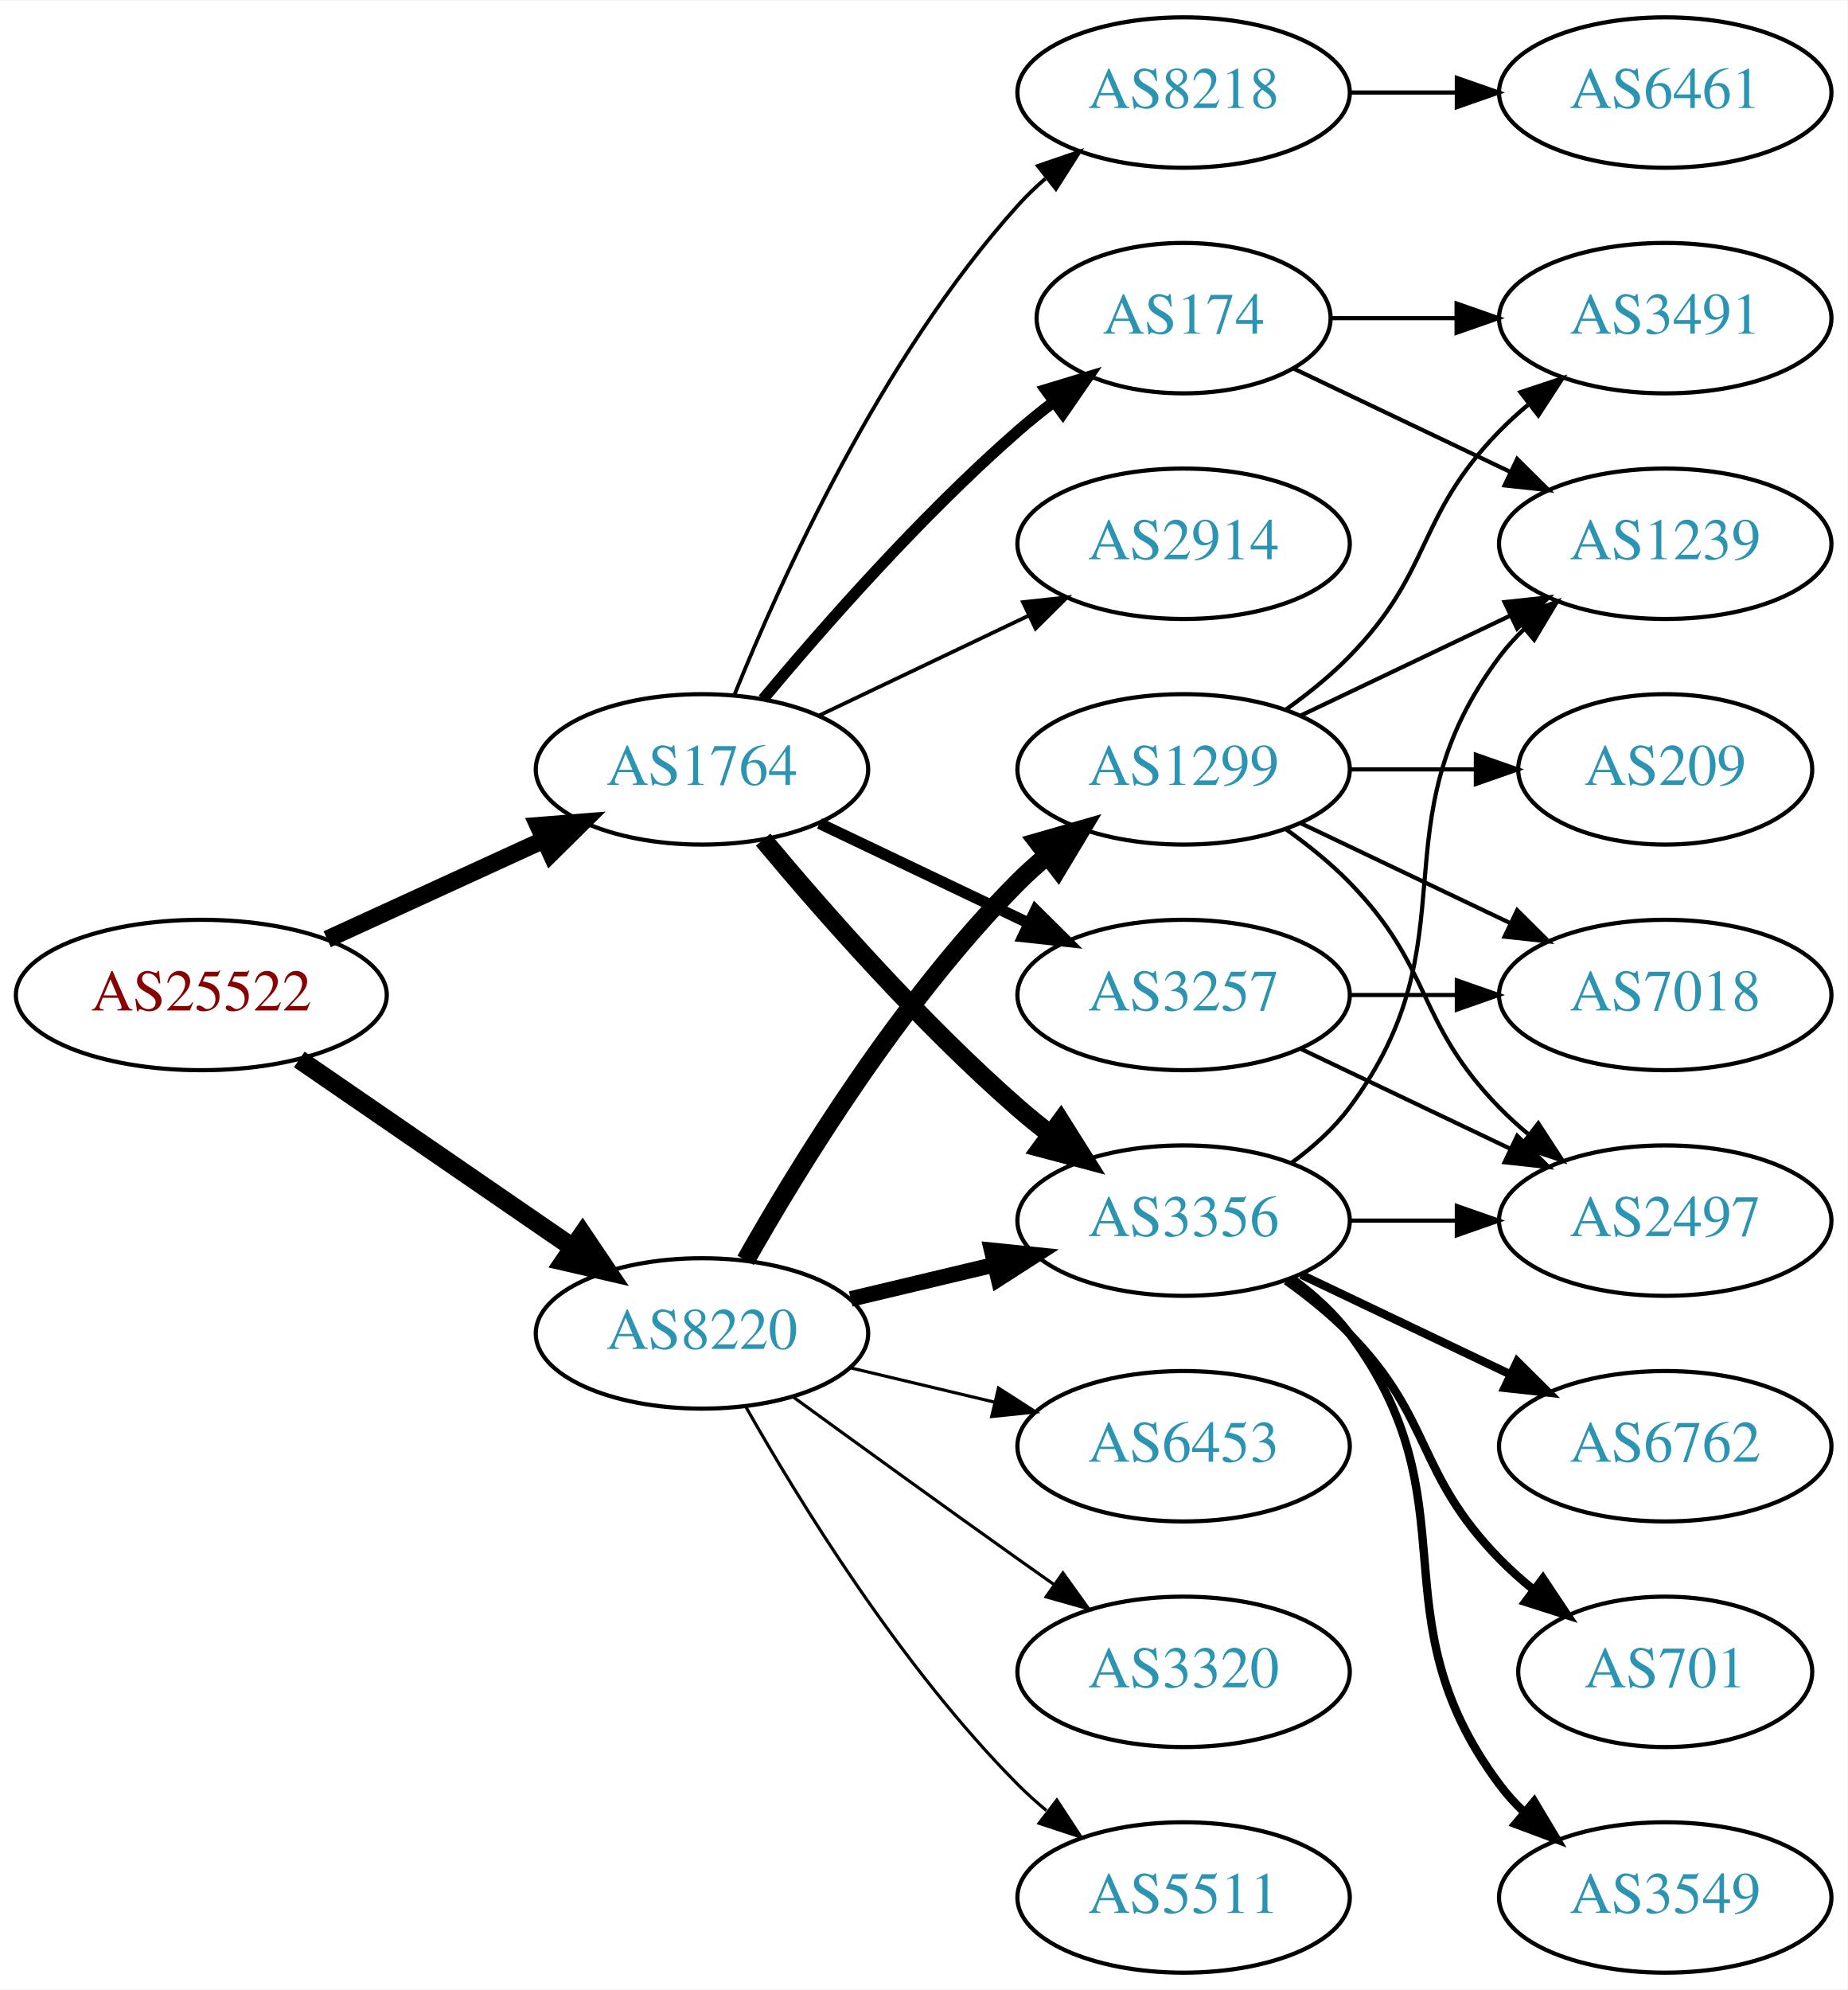
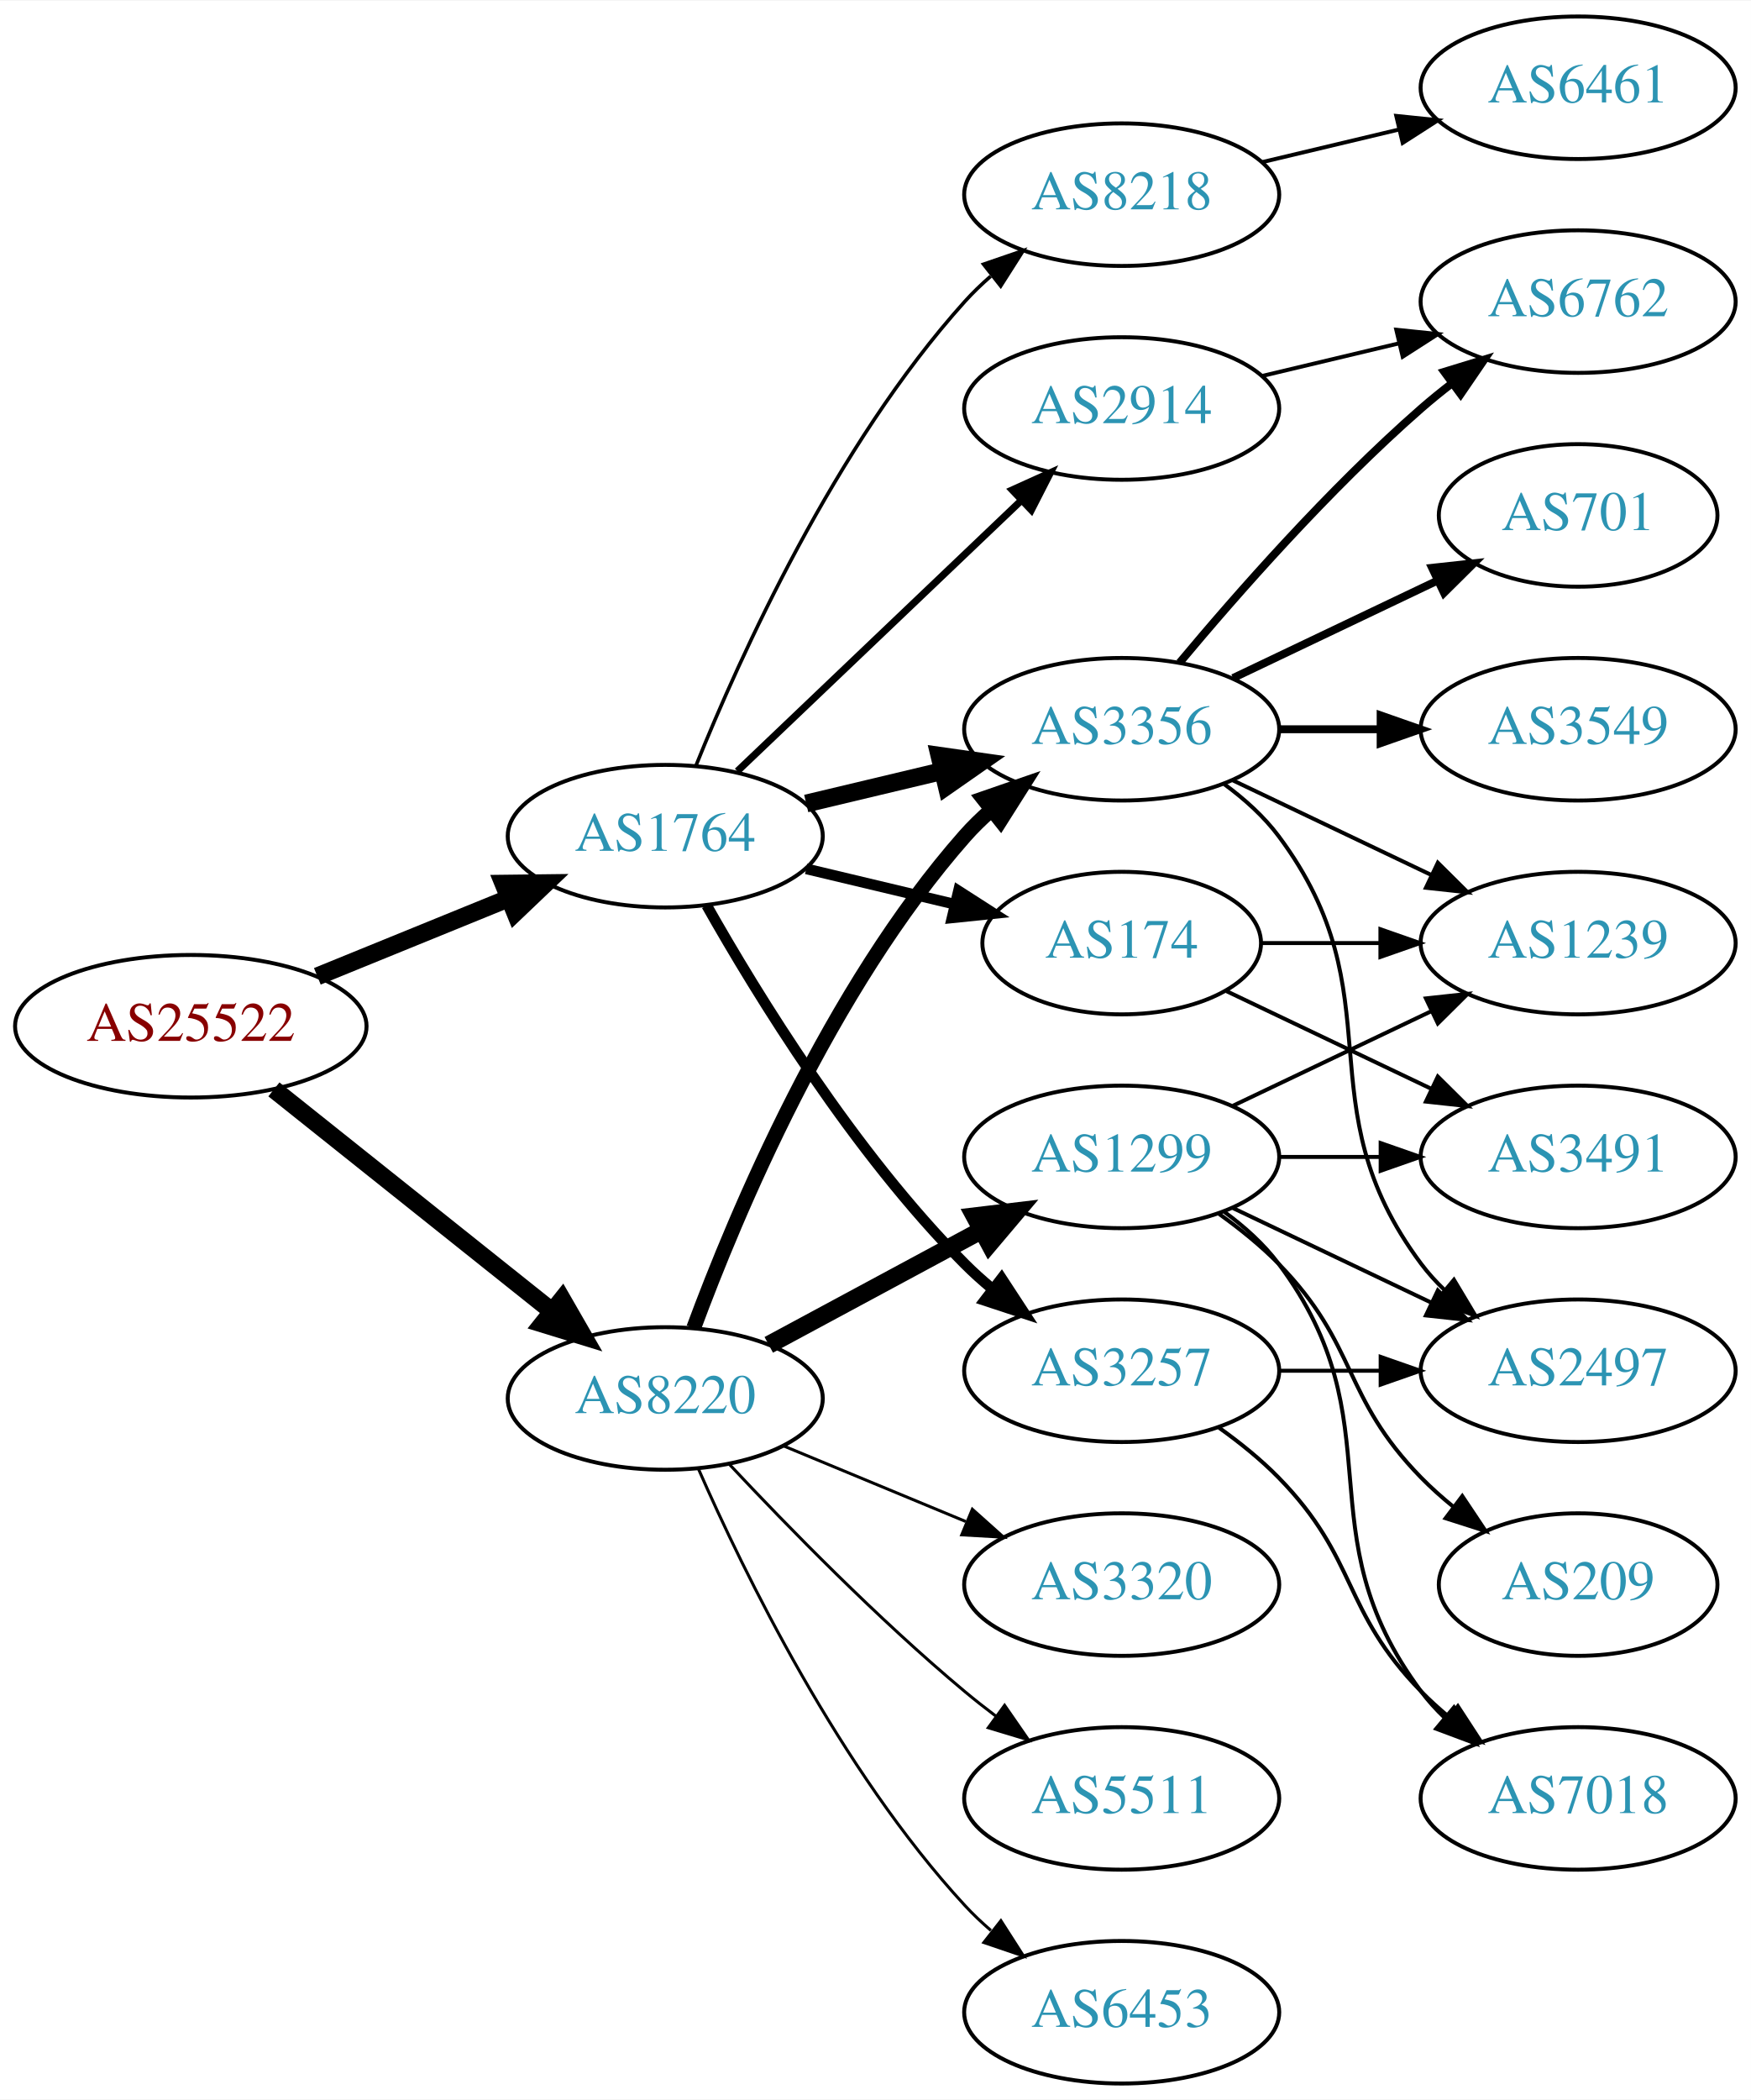
- <svg xmlns="http://www.w3.org/2000/svg" xmlns:xlink="http://www.w3.org/1999/xlink" width="442pt" height="476pt" viewBox="0.00 0.00 442.27 476.00">
-   <g id="graph0" class="graph" transform="scale(1 1) rotate(0) translate(4 472)">
-     <polygon fill="white" stroke="none" points="-4,4 -4,-472 438.271,-472 438.271,4 -4,4" />
+ <svg xmlns="http://www.w3.org/2000/svg" xmlns:xlink="http://www.w3.org/1999/xlink" width="442pt" height="530pt" viewBox="0.00 0.00 442.27 530.00">
+   <g id="graph0" class="graph" transform="scale(1 1) rotate(0) translate(4 526)">
+     <polygon fill="white" stroke="none" points="-4,4 -4,-526 438.271,-526 438.271,4 -4,4" />
    <g id="node1" class="node">
      <g id="a_node1">
        <a xlink:href="/asn/25522" xlink:title="AS25522 ~ Travelport Austria GmbH [AT]">
-           <ellipse fill="#ffffff" stroke="black" cx="44.196" cy="-234" rx="44.393" ry="18" />
-           <text text-anchor="middle" x="44.196" y="-230.3" font-family="Times,serif" font-size="14.00" fill="#880000">AS25522</text>
+           <ellipse fill="#ffffff" stroke="black" cx="44.196" cy="-267" rx="44.393" ry="18" />
+           <text text-anchor="middle" x="44.196" y="-263.3" font-family="Times,serif" font-size="14.00" fill="#880000">AS25522</text>
        </a>
      </g>
    </g>
    <g id="node2" class="node">
      <g id="a_node2">
        <a xlink:href="/asn/1764" xlink:title="AS1764 ~ NEXTLAYER-AS [AT]">
-           <ellipse fill="#ffffff" stroke="black" cx="164.039" cy="-288" rx="39.794" ry="18" />
-           <text text-anchor="middle" x="164.039" y="-284.3" font-family="Times,serif" font-size="14.00" fill="#2c94b3">AS1764</text>
+           <ellipse fill="#ffffff" stroke="black" cx="164.039" cy="-315" rx="39.794" ry="18" />
+           <text text-anchor="middle" x="164.039" y="-311.3" font-family="Times,serif" font-size="14.00" fill="#2c94b3">AS1764</text>
        </a>
      </g>
    </g>
    <g id="edge1" class="edge">
-       <path fill="none" stroke="black" stroke-width="4.179" d="M74.326,-247.348C89.937,-254.502 109.335,-263.391 126.007,-271.03" />
-       <polygon fill="black" stroke="black" stroke-width="4.179" points="124.844,-274.52 135.459,-275.362 127.891,-267.872 124.844,-274.52" />
+       <path fill="none" stroke="black" stroke-width="4.5" d="M76.158,-279.611C90.954,-285.638 108.811,-292.912 124.479,-299.294" />
+       <polygon fill="black" stroke="black" stroke-width="4.5" points="123.158,-303.007 133.904,-303.133 126.128,-295.714 123.158,-303.007" />
    </g>
    <g id="node3" class="node">
      <g id="a_node3">
        <a xlink:href="/asn/8220" xlink:title="AS8220 ~ COLT [GB]">
-           <ellipse fill="#ffffff" stroke="black" cx="164.039" cy="-153" rx="39.794" ry="18" />
-           <text text-anchor="middle" x="164.039" y="-149.3" font-family="Times,serif" font-size="14.00" fill="#2c94b3">AS8220</text>
+           <ellipse fill="#ffffff" stroke="black" cx="164.039" cy="-173" rx="39.794" ry="18" />
+           <text text-anchor="middle" x="164.039" y="-169.3" font-family="Times,serif" font-size="14.00" fill="#2c94b3">AS8220</text>
        </a>
      </g>
    </g>
    <g id="edge2" class="edge">
-       <path fill="none" stroke="black" stroke-width="4.5" d="M67.639,-218.574C86.22,-205.802 112.781,-187.545 133.161,-173.537" />
-       <polygon fill="black" stroke="black" stroke-width="4.5" points="135.464,-176.731 141.475,-167.822 131.003,-170.242 135.464,-176.731" />
+       <path fill="none" stroke="black" stroke-width="4.5" d="M65.186,-251.054C84.518,-235.634 113.969,-212.141 135.512,-194.957" />
+       <polygon fill="black" stroke="black" stroke-width="4.5" points="137.981,-198.024 143.343,-188.71 133.071,-191.868 137.981,-198.024" />
    </g>
    <g id="node4" class="node">
      <g id="a_node4">
-         <a xlink:href="/asn/3257" xlink:title="AS3257 ~ GTT [DE]">
-           <ellipse fill="#ffffff" stroke="black" cx="279.332" cy="-234" rx="39.794" ry="18" />
-           <text text-anchor="middle" x="279.332" y="-230.3" font-family="Times,serif" font-size="14.00" fill="#2c94b3">AS3257</text>
+         <a xlink:href="/asn/3356" xlink:title="AS3356 ~ Level 3 Parent, LLC [US]">
+           <ellipse fill="#ffffff" stroke="black" cx="279.332" cy="-342" rx="39.794" ry="18" />
+           <text text-anchor="middle" x="279.332" y="-338.3" font-family="Times,serif" font-size="14.00" fill="#2c94b3">AS3356</text>
        </a>
      </g>
    </g>
    <g id="edge3" class="edge">
-       <path fill="none" stroke="black" stroke-width="2.7" d="M192.175,-275.066C207.169,-267.919 225.99,-258.948 242.213,-251.215" />
-       <polygon fill="black" stroke="black" stroke-width="2.7" points="243.895,-254.291 251.417,-246.829 240.884,-247.972 243.895,-254.291" />
+       <path fill="none" stroke="black" stroke-width="4.5" d="M199.646,-323.248C210.517,-325.838 222.671,-328.735 234.114,-331.462" />
+       <polygon fill="black" stroke="black" stroke-width="4.5" points="233.296,-335.315 243.936,-333.803 235.122,-327.654 233.296,-335.315" />
    </g>
    <g id="node5" class="node">
      <g id="a_node5">
-         <a xlink:href="/asn/8218" xlink:title="AS8218 ~ legacy Neotelecoms [FR]">
-           <ellipse fill="#ffffff" stroke="black" cx="279.332" cy="-450" rx="39.794" ry="18" />
-           <text text-anchor="middle" x="279.332" y="-446.3" font-family="Times,serif" font-size="14.00" fill="#2c94b3">AS8218</text>
+         <a xlink:href="/asn/3257" xlink:title="AS3257 ~ GTT [DE]">
+           <ellipse fill="#ffffff" stroke="black" cx="279.332" cy="-180" rx="39.794" ry="18" />
+           <text text-anchor="middle" x="279.332" y="-176.3" font-family="Times,serif" font-size="14.00" fill="#2c94b3">AS3257</text>
        </a>
      </g>
    </g>
    <g id="edge4" class="edge">
-       <path fill="none" stroke="black" stroke-width="0.9" d="M171.786,-305.787C182.837,-333.243 206.891,-386.578 239.685,-423 241.688,-425.224 243.906,-427.363 246.239,-429.397" />
-       <polygon fill="black" stroke="black" stroke-width="0.9" points="244.437,-432.433 254.458,-435.873 248.769,-426.935 244.437,-432.433" />
+       <path fill="none" stroke="black" stroke-width="2.7" d="M174.498,-297.51C187.28,-274.904 211.712,-235.114 239.685,-207 241.796,-204.879 244.092,-202.812 246.477,-200.829" />
+       <polygon fill="black" stroke="black" stroke-width="2.7" points="248.993,-203.31 254.793,-194.444 244.73,-197.758 248.993,-203.31" />
    </g>
    <g id="node6" class="node">
      <g id="a_node6">
-         <a xlink:href="/asn/3356" xlink:title="AS3356 ~ Level 3 Parent, LLC [US]">
-           <ellipse fill="#ffffff" stroke="black" cx="279.332" cy="-180" rx="39.794" ry="18" />
-           <text text-anchor="middle" x="279.332" y="-176.3" font-family="Times,serif" font-size="14.00" fill="#2c94b3">AS3356</text>
+         <a xlink:href="/asn/174" xlink:title="AS174 ~ Cogent Communications [US]">
+           <ellipse fill="#ffffff" stroke="black" cx="279.332" cy="-288" rx="35.194" ry="18" />
+           <text text-anchor="middle" x="279.332" y="-284.3" font-family="Times,serif" font-size="14.00" fill="#2c94b3">AS174</text>
        </a>
      </g>
    </g>
    <g id="edge5" class="edge">
-       <path fill="none" stroke="black" stroke-width="4.5" d="M178.669,-271.183C192.951,-254.071 216.498,-227.255 239.685,-207 242.151,-204.846 244.789,-202.706 247.487,-200.628" />
-       <polygon fill="black" stroke="black" stroke-width="4.5" points="249.919,-203.727 255.641,-194.63 245.252,-197.384 249.919,-203.727" />
+       <path fill="none" stroke="black" stroke-width="2.7" d="M199.646,-306.752C211.44,-303.942 224.745,-300.771 237.013,-297.847" />
+       <polygon fill="black" stroke="black" stroke-width="2.7" points="238.101,-301.186 247.018,-295.463 236.479,-294.376 238.101,-301.186" />
    </g>
    <g id="node7" class="node">
      <g id="a_node7">
-         <a xlink:href="/asn/174" xlink:title="AS174 ~ Cogent Communications [US]">
-           <ellipse fill="#ffffff" stroke="black" cx="279.332" cy="-396" rx="35.194" ry="18" />
-           <text text-anchor="middle" x="279.332" y="-392.3" font-family="Times,serif" font-size="14.00" fill="#2c94b3">AS174</text>
+         <a xlink:href="/asn/8218" xlink:title="AS8218 ~ legacy Neotelecoms [FR]">
+           <ellipse fill="#ffffff" stroke="black" cx="279.332" cy="-477" rx="39.794" ry="18" />
+           <text text-anchor="middle" x="279.332" y="-473.3" font-family="Times,serif" font-size="14.00" fill="#2c94b3">AS8218</text>
        </a>
      </g>
    </g>
    <g id="edge6" class="edge">
-       <path fill="none" stroke="black" stroke-width="2.7" d="M178.669,-304.817C192.951,-321.929 216.498,-348.745 239.685,-369 242.355,-371.332 245.228,-373.648 248.158,-375.886" />
-       <polygon fill="black" stroke="black" stroke-width="2.7" points="246.309,-378.87 256.449,-381.939 250.436,-373.216 246.309,-378.87" />
+       <path fill="none" stroke="black" stroke-width="0.9" d="M171.786,-332.787C182.837,-360.243 206.891,-413.578 239.685,-450 241.688,-452.224 243.906,-454.363 246.239,-456.397" />
+       <polygon fill="black" stroke="black" stroke-width="0.9" points="244.437,-459.433 254.458,-462.873 248.769,-453.935 244.437,-459.433" />
    </g>
    <g id="node8" class="node">
      <g id="a_node8">
        <a xlink:href="/asn/2914" xlink:title="AS2914 ~ NTT America, Inc. [US]">
-           <ellipse fill="#ffffff" stroke="black" cx="279.332" cy="-342" rx="39.794" ry="18" />
-           <text text-anchor="middle" x="279.332" y="-338.3" font-family="Times,serif" font-size="14.00" fill="#2c94b3">AS2914</text>
+           <ellipse fill="#ffffff" stroke="black" cx="279.332" cy="-423" rx="39.794" ry="18" />
+           <text text-anchor="middle" x="279.332" y="-419.3" font-family="Times,serif" font-size="14.00" fill="#2c94b3">AS2914</text>
        </a>
      </g>
    </g>
    <g id="edge7" class="edge">
-       <path fill="none" stroke="black" stroke-width="0.9" d="M192.175,-300.934C207.169,-308.081 225.99,-317.052 242.213,-324.785" />
-       <polygon fill="black" stroke="black" stroke-width="0.9" points="240.884,-328.028 251.417,-329.171 243.895,-321.709 240.884,-328.028" />
-     </g>
-     <g id="edge21" class="edge">
-       <path fill="none" stroke="black" stroke-width="3.75" d="M199.646,-161.248C210.517,-163.838 222.671,-166.735 234.114,-169.462" />
-       <polygon fill="black" stroke="black" stroke-width="3.75" points="233.397,-172.889 243.936,-171.803 235.02,-166.08 233.397,-172.889" />
+       <path fill="none" stroke="black" stroke-width="1.8" d="M182.245,-331.403C201.321,-349.587 232.241,-379.063 253.838,-399.651" />
+       <polygon fill="black" stroke="black" stroke-width="1.8" points="251.681,-402.43 261.334,-406.797 256.511,-397.363 251.681,-402.43" />
+     </g>
+     <g id="edge19" class="edge">
+       <path fill="none" stroke="black" stroke-width="3.75" d="M171.217,-190.79C181.804,-219.403 205.614,-276.347 239.685,-315 241.664,-317.245 243.866,-319.399 246.187,-321.443" />
+       <polygon fill="black" stroke="black" stroke-width="3.75" points="244.373,-324.472 254.385,-327.938 248.72,-318.985 244.373,-324.472" />
    </g>
    <g id="node17" class="node">
      <g id="a_node17">
-         <a xlink:href="/asn/1299" xlink:title="AS1299 ~ Telia Carrier [EU]">
-           <ellipse fill="#ffffff" stroke="black" cx="279.332" cy="-288" rx="39.794" ry="18" />
-           <text text-anchor="middle" x="279.332" y="-284.3" font-family="Times,serif" font-size="14.00" fill="#2c94b3">AS1299</text>
-         </a>
-       </g>
-     </g>
-     <g id="edge18" class="edge">
-       <path fill="none" stroke="black" stroke-width="4.5" d="M174.498,-170.49C187.28,-193.096 211.712,-232.886 239.685,-261 241.796,-263.121 244.092,-265.188 246.477,-267.171" />
-       <polygon fill="black" stroke="black" stroke-width="4.5" points="244.463,-270.589 254.793,-273.556 249.259,-264.343 244.463,-270.589" />
+         <a xlink:href="/asn/6453" xlink:title="AS6453 ~ TATA COMMUNICATIONS (AMERICA) INC [US]">
+           <ellipse fill="#ffffff" stroke="black" cx="279.332" cy="-18" rx="39.794" ry="18" />
+           <text text-anchor="middle" x="279.332" y="-14.3" font-family="Times,serif" font-size="14.00" fill="#2c94b3">AS6453</text>
+         </a>
+       </g>
+     </g>
+     <g id="edge20" class="edge">
+       <path fill="none" stroke="black" stroke-width="0.75" d="M172.382,-155.296C183.884,-129.051 208.135,-79.244 239.685,-45 241.713,-42.799 243.95,-40.676 246.294,-38.654" />
+       <polygon fill="black" stroke="black" stroke-width="0.75" points="248.822,-41.12 254.536,-32.198 244.505,-35.609 248.822,-41.12" />
    </g>
    <g id="node18" class="node">
      <g id="a_node18">
-         <a xlink:href="/asn/6453" xlink:title="AS6453 ~ TATA COMMUNICATIONS (AMERICA) INC [US]">
-           <ellipse fill="#ffffff" stroke="black" cx="279.332" cy="-126" rx="39.794" ry="18" />
-           <text text-anchor="middle" x="279.332" y="-122.3" font-family="Times,serif" font-size="14.00" fill="#2c94b3">AS6453</text>
-         </a>
-       </g>
-     </g>
-     <g id="edge19" class="edge">
-       <path fill="none" stroke="black" stroke-width="0.75" d="M199.646,-144.752C210.517,-142.162 222.671,-139.265 234.114,-136.538" />
-       <polygon fill="black" stroke="black" stroke-width="0.75" points="235.02,-139.92 243.936,-134.197 233.397,-133.111 235.02,-139.92" />
+         <a xlink:href="/asn/1299" xlink:title="AS1299 ~ Telia Carrier [EU]">
+           <ellipse fill="#ffffff" stroke="black" cx="279.332" cy="-234" rx="39.794" ry="18" />
+           <text text-anchor="middle" x="279.332" y="-230.3" font-family="Times,serif" font-size="14.00" fill="#2c94b3">AS1299</text>
+         </a>
+       </g>
+     </g>
+     <g id="edge21" class="edge">
+       <path fill="none" stroke="black" stroke-width="4.5" d="M190.182,-186.538C205.913,-195.008 226.397,-206.037 243.659,-215.331" />
+       <polygon fill="black" stroke="black" stroke-width="4.5" points="242.195,-219.015 252.867,-220.289 245.929,-212.081 242.195,-219.015" />
    </g>
    <g id="node19" class="node">
      <g id="a_node19">
        <a xlink:href="/asn/3320" xlink:title="AS3320 ~ DTAG [DE]">
-           <ellipse fill="#ffffff" stroke="black" cx="279.332" cy="-72" rx="39.794" ry="18" />
-           <text text-anchor="middle" x="279.332" y="-68.3" font-family="Times,serif" font-size="14.00" fill="#2c94b3">AS3320</text>
-         </a>
-       </g>
-     </g>
-     <g id="edge20" class="edge">
-       <path fill="none" stroke="black" stroke-width="0.75" d="M185.887,-137.778C200.821,-126.909 221.435,-111.975 239.685,-99 242.506,-96.995 245.449,-94.915 248.397,-92.841" />
-       <polygon fill="black" stroke="black" stroke-width="0.75" points="250.443,-95.681 256.621,-87.074 246.424,-89.95 250.443,-95.681" />
+           <ellipse fill="#ffffff" stroke="black" cx="279.332" cy="-126" rx="39.794" ry="18" />
+           <text text-anchor="middle" x="279.332" y="-122.3" font-family="Times,serif" font-size="14.00" fill="#2c94b3">AS3320</text>
+         </a>
+       </g>
+     </g>
+     <g id="edge22" class="edge">
+       <path fill="none" stroke="black" stroke-width="0.75" d="M193.92,-161.018C207.903,-155.218 224.884,-148.173 239.938,-141.928" />
+       <polygon fill="black" stroke="black" stroke-width="0.75" points="241.607,-145.025 249.503,-137.96 238.925,-138.559 241.607,-145.025" />
    </g>
    <g id="node20" class="node">
      <g id="a_node20">
        <a xlink:href="/asn/5511" xlink:title="AS5511 ~ Orange S.A. [FR]">
-           <ellipse fill="#ffffff" stroke="black" cx="279.332" cy="-18" rx="39.794" ry="18" />
-           <text text-anchor="middle" x="279.332" y="-14.3" font-family="Times,serif" font-size="14.00" fill="#2c94b3">AS5511</text>
-         </a>
-       </g>
-     </g>
-     <g id="edge22" class="edge">
-       <path fill="none" stroke="black" stroke-width="0.75" d="M174.498,-135.51C187.28,-112.904 211.712,-73.114 239.685,-45 241.796,-42.879 244.092,-40.812 246.477,-38.829" />
-       <polygon fill="black" stroke="black" stroke-width="0.75" points="248.993,-41.31 254.793,-32.444 244.73,-35.758 248.993,-41.31" />
-     </g>
-     <g id="node13" class="node">
-       <g id="a_node13">
+           <ellipse fill="#ffffff" stroke="black" cx="279.332" cy="-72" rx="39.794" ry="18" />
+           <text text-anchor="middle" x="279.332" y="-68.3" font-family="Times,serif" font-size="14.00" fill="#2c94b3">AS5511</text>
+         </a>
+       </g>
+     </g>
+     <g id="edge23" class="edge">
+       <path fill="none" stroke="black" stroke-width="0.75" d="M180.305,-156.296C194.891,-140.729 217.829,-117.239 239.685,-99 242.199,-96.902 244.87,-94.801 247.589,-92.749" />
+       <polygon fill="black" stroke="black" stroke-width="0.75" points="249.751,-95.504 255.777,-86.789 245.632,-89.844 249.751,-95.504" />
+     </g>
+     <g id="node9" class="node">
+       <g id="a_node9">
+         <a xlink:href="/asn/6762" xlink:title="AS6762 ~ TELECOM ITALIA SPARKLE S.p.A. [IT]">
+           <ellipse fill="#ffffff" stroke="black" cx="394.625" cy="-450" rx="39.794" ry="18" />
+           <text text-anchor="middle" x="394.625" y="-446.3" font-family="Times,serif" font-size="14.00" fill="#2c94b3">AS6762</text>
+         </a>
+       </g>
+     </g>
+     <g id="edge8" class="edge">
+       <path fill="none" stroke="black" stroke-width="2" d="M293.962,-358.817C308.244,-375.929 331.791,-402.745 354.978,-423 357.444,-425.154 360.082,-427.294 362.78,-429.372" />
+       <polygon fill="black" stroke="black" stroke-width="2" points="360.805,-432.264 370.934,-435.37 364.953,-426.625 360.805,-432.264" />
+     </g>
+     <g id="node10" class="node">
+       <g id="a_node10">
        <a xlink:href="/asn/2497" xlink:title="AS2497 ~ Internet Initiative Japan Inc. [JP]">
          <ellipse fill="#ffffff" stroke="black" cx="394.625" cy="-180" rx="39.794" ry="18" />
          <text text-anchor="middle" x="394.625" y="-176.3" font-family="Times,serif" font-size="14.00" fill="#2c94b3">AS2497</text>
        </a>
      </g>
    </g>
-     <g id="edge16" class="edge">
-       <path fill="none" stroke="black" d="M307.468,-221.066C322.462,-213.919 341.283,-204.948 357.506,-197.215" />
-       <polygon fill="black" stroke="black" points="359.188,-200.291 366.71,-192.829 356.177,-193.972 359.188,-200.291" />
-     </g>
-     <g id="node16" class="node">
-       <g id="a_node16">
-         <a xlink:href="/asn/7018" xlink:title="AS7018 ~ AT&amp;T Services, Inc. [US]">
-           <ellipse fill="#ffffff" stroke="black" cx="394.625" cy="-234" rx="39.794" ry="18" />
-           <text text-anchor="middle" x="394.625" y="-230.3" font-family="Times,serif" font-size="14.00" fill="#2c94b3">AS7018</text>
-         </a>
-       </g>
-     </g>
-     <g id="edge17" class="edge">
-       <path fill="none" stroke="black" d="M319.004,-234C327.207,-234 335.971,-234 344.503,-234" />
-       <polygon fill="black" stroke="black" points="344.742,-237.5 354.742,-234 344.742,-230.5 344.742,-237.5" />
-     </g>
-     <g id="node9" class="node">
-       <g id="a_node9">
-         <a xlink:href="/asn/6461" xlink:title="AS6461 ~ Zayo Bandwidth [US]">
-           <ellipse fill="#ffffff" stroke="black" cx="394.625" cy="-450" rx="39.794" ry="18" />
-           <text text-anchor="middle" x="394.625" y="-446.3" font-family="Times,serif" font-size="14.00" fill="#2c94b3">AS6461</text>
-         </a>
-       </g>
-     </g>
-     <g id="edge8" class="edge">
-       <path fill="none" stroke="black" d="M319.004,-450C327.207,-450 335.971,-450 344.503,-450" />
-       <polygon fill="black" stroke="black" points="344.742,-453.5 354.742,-450 344.742,-446.5 344.742,-453.5" />
-     </g>
-     <g id="node10" class="node">
-       <g id="a_node10">
-         <a xlink:href="/asn/6762" xlink:title="AS6762 ~ TELECOM ITALIA SPARKLE S.p.A. [IT]">
-           <ellipse fill="#ffffff" stroke="black" cx="394.625" cy="-126" rx="39.794" ry="18" />
-           <text text-anchor="middle" x="394.625" y="-122.3" font-family="Times,serif" font-size="14.00" fill="#2c94b3">AS6762</text>
-         </a>
-       </g>
-     </g>
    <g id="edge9" class="edge">
-       <path fill="none" stroke="black" stroke-width="2" d="M307.468,-167.066C322.462,-159.919 341.283,-150.948 357.506,-143.215" />
-       <polygon fill="black" stroke="black" stroke-width="2" points="359.188,-146.291 366.71,-138.829 356.177,-139.972 359.188,-146.291" />
+       <path fill="none" stroke="black" d="M305.262,-328.118C310.338,-324.389 315.256,-319.984 318.978,-315 349.249,-274.458 324.707,-247.542 354.978,-207 356.723,-204.664 358.73,-202.455 360.893,-200.383" />
+       <polygon fill="black" stroke="black" points="363.253,-202.973 368.694,-193.882 358.771,-197.595 363.253,-202.973" />
    </g>
    <g id="node11" class="node">
      <g id="a_node11">
-         <a xlink:href="/asn/701" xlink:title="AS701 ~ UUNET [US]">
-           <ellipse fill="#ffffff" stroke="black" cx="394.625" cy="-72" rx="35.194" ry="18" />
-           <text text-anchor="middle" x="394.625" y="-68.3" font-family="Times,serif" font-size="14.00" fill="#2c94b3">AS701</text>
+         <a xlink:href="/asn/3549" xlink:title="AS3549 ~ Level 3 Parent, LLC [US]">
+           <ellipse fill="#ffffff" stroke="black" cx="394.625" cy="-342" rx="39.794" ry="18" />
+           <text text-anchor="middle" x="394.625" y="-338.3" font-family="Times,serif" font-size="14.00" fill="#2c94b3">AS3549</text>
        </a>
      </g>
    </g>
    <g id="edge10" class="edge">
-       <path fill="none" stroke="black" stroke-width="2" d="M303.926,-165.611C309.182,-161.852 314.513,-157.563 318.978,-153 339.151,-132.383 334.806,-119.617 354.978,-99 357.457,-96.466 360.204,-94.017 363.056,-91.696" />
-       <polygon fill="black" stroke="black" stroke-width="2" points="365.359,-94.343 371.242,-85.532 361.148,-88.752 365.359,-94.343" />
+       <path fill="none" stroke="black" stroke-width="2" d="M319.004,-342C327.207,-342 335.971,-342 344.503,-342" />
+       <polygon fill="black" stroke="black" stroke-width="2" points="344.742,-345.5 354.742,-342 344.742,-338.5 344.742,-345.5" />
    </g>
    <g id="node12" class="node">
      <g id="a_node12">
-         <a xlink:href="/asn/3549" xlink:title="AS3549 ~ Level 3 Parent, LLC [US]">
-           <ellipse fill="#ffffff" stroke="black" cx="394.625" cy="-18" rx="39.794" ry="18" />
-           <text text-anchor="middle" x="394.625" y="-14.3" font-family="Times,serif" font-size="14.00" fill="#2c94b3">AS3549</text>
+         <a xlink:href="/asn/701" xlink:title="AS701 ~ UUNET [US]">
+           <ellipse fill="#ffffff" stroke="black" cx="394.625" cy="-396" rx="35.194" ry="18" />
+           <text text-anchor="middle" x="394.625" y="-392.3" font-family="Times,serif" font-size="14.00" fill="#2c94b3">AS701</text>
        </a>
      </g>
    </g>
    <g id="edge11" class="edge">
-       <path fill="none" stroke="black" stroke-width="2" d="M305.262,-166.118C310.338,-162.389 315.256,-157.984 318.978,-153 349.249,-112.458 324.707,-85.542 354.978,-45 356.723,-42.664 358.73,-40.455 360.893,-38.383" />
-       <polygon fill="black" stroke="black" stroke-width="2" points="363.253,-40.973 368.694,-31.882 358.771,-35.595 363.253,-40.973" />
+       <path fill="none" stroke="black" stroke-width="2" d="M307.468,-354.934C322.9,-362.29 342.385,-371.577 358.92,-379.459" />
+       <polygon fill="black" stroke="black" stroke-width="2" points="357.729,-382.768 368.262,-383.911 360.741,-376.449 357.729,-382.768" />
+     </g>
+     <g id="node13" class="node">
+       <g id="a_node13">
+         <a xlink:href="/asn/1239" xlink:title="AS1239 ~ Sprint [US]">
+           <ellipse fill="#ffffff" stroke="black" cx="394.625" cy="-288" rx="39.794" ry="18" />
+           <text text-anchor="middle" x="394.625" y="-284.3" font-family="Times,serif" font-size="14.00" fill="#2c94b3">AS1239</text>
+         </a>
+       </g>
    </g>
    <g id="edge12" class="edge">
+       <path fill="none" stroke="black" d="M307.468,-329.066C322.462,-321.919 341.283,-312.948 357.506,-305.215" />
+       <polygon fill="black" stroke="black" points="359.188,-308.291 366.71,-300.829 356.177,-301.972 359.188,-308.291" />
+     </g>
+     <g id="edge14" class="edge">
      <path fill="none" stroke="black" d="M319.004,-180C327.207,-180 335.971,-180 344.503,-180" />
      <polygon fill="black" stroke="black" points="344.742,-183.5 354.742,-180 344.742,-176.5 344.742,-183.5" />
    </g>
    <g id="node14" class="node">
      <g id="a_node14">
-         <a xlink:href="/asn/1239" xlink:title="AS1239 ~ Sprint [US]">
-           <ellipse fill="#ffffff" stroke="black" cx="394.625" cy="-342" rx="39.794" ry="18" />
-           <text text-anchor="middle" x="394.625" y="-338.3" font-family="Times,serif" font-size="14.00" fill="#2c94b3">AS1239</text>
+         <a xlink:href="/asn/7018" xlink:title="AS7018 ~ AT&amp;T Services, Inc. [US]">
+           <ellipse fill="#ffffff" stroke="black" cx="394.625" cy="-72" rx="39.794" ry="18" />
+           <text text-anchor="middle" x="394.625" y="-68.3" font-family="Times,serif" font-size="14.00" fill="#2c94b3">AS7018</text>
        </a>
      </g>
    </g>
    <g id="edge13" class="edge">
-       <path fill="none" stroke="black" d="M305.262,-193.882C310.338,-197.611 315.256,-202.016 318.978,-207 349.249,-247.542 324.707,-274.458 354.978,-315 356.723,-317.336 358.73,-319.545 360.893,-321.617" />
-       <polygon fill="black" stroke="black" points="358.771,-324.405 368.694,-328.118 363.253,-319.027 358.771,-324.405" />
-     </g>
-     <g id="edge14" class="edge">
-       <path fill="none" stroke="black" d="M305.757,-383.881C321.059,-376.587 340.783,-367.186 357.665,-359.14" />
-       <polygon fill="black" stroke="black" points="359.184,-362.293 366.705,-354.831 356.172,-355.974 359.184,-362.293" />
+       <path fill="none" stroke="black" d="M303.926,-165.611C309.182,-161.852 314.513,-157.563 318.978,-153 339.151,-132.383 334.806,-119.617 354.978,-99 357.071,-96.861 359.354,-94.782 361.731,-92.79" />
+       <polygon fill="black" stroke="black" points="364.249,-95.268 370.031,-86.389 359.974,-89.725 364.249,-95.268" />
+     </g>
+     <g id="edge15" class="edge">
+       <path fill="none" stroke="black" d="M314.631,-288C324.008,-288 334.358,-288 344.393,-288" />
+       <polygon fill="black" stroke="black" points="344.681,-291.5 354.681,-288 344.681,-284.5 344.681,-291.5" />
    </g>
    <g id="node15" class="node">
      <g id="a_node15">
        <a xlink:href="/asn/3491" xlink:title="AS3491 ~ PCCW Global, Inc. [US]">
-           <ellipse fill="#ffffff" stroke="black" cx="394.625" cy="-396" rx="39.794" ry="18" />
-           <text text-anchor="middle" x="394.625" y="-392.3" font-family="Times,serif" font-size="14.00" fill="#2c94b3">AS3491</text>
-         </a>
-       </g>
-     </g>
-     <g id="edge15" class="edge">
-       <path fill="none" stroke="black" d="M314.631,-396C324.008,-396 334.358,-396 344.393,-396" />
-       <polygon fill="black" stroke="black" points="344.681,-399.5 354.681,-396 344.681,-392.5 344.681,-399.5" />
-     </g>
-     <g id="edge26" class="edge">
-       <path fill="none" stroke="black" d="M303.926,-273.611C309.182,-269.852 314.513,-265.563 318.978,-261 339.151,-240.383 334.806,-227.617 354.978,-207 357.071,-204.861 359.354,-202.782 361.731,-200.79" />
-       <polygon fill="black" stroke="black" points="364.249,-203.268 370.031,-194.389 359.974,-197.725 364.249,-203.268" />
+           <ellipse fill="#ffffff" stroke="black" cx="394.625" cy="-234" rx="39.794" ry="18" />
+           <text text-anchor="middle" x="394.625" y="-230.3" font-family="Times,serif" font-size="14.00" fill="#2c94b3">AS3491</text>
+         </a>
+       </g>
+     </g>
+     <g id="edge16" class="edge">
+       <path fill="none" stroke="black" d="M305.757,-275.881C321.059,-268.587 340.783,-259.186 357.665,-251.14" />
+       <polygon fill="black" stroke="black" points="359.184,-254.293 366.705,-246.831 356.172,-247.974 359.184,-254.293" />
+     </g>
+     <g id="node16" class="node">
+       <g id="a_node16">
+         <a xlink:href="/asn/6461" xlink:title="AS6461 ~ ZAYO-6461 [US]">
+           <ellipse fill="#ffffff" stroke="black" cx="394.625" cy="-504" rx="39.794" ry="18" />
+           <text text-anchor="middle" x="394.625" y="-500.3" font-family="Times,serif" font-size="14.00" fill="#2c94b3">AS6461</text>
+         </a>
+       </g>
+     </g>
+     <g id="edge17" class="edge">
+       <path fill="none" stroke="black" d="M314.939,-485.248C325.81,-487.838 337.964,-490.735 349.407,-493.462" />
+       <polygon fill="black" stroke="black" points="348.69,-496.889 359.229,-495.803 350.313,-490.08 348.69,-496.889" />
+     </g>
+     <g id="edge18" class="edge">
+       <path fill="none" stroke="black" d="M314.939,-431.248C325.81,-433.838 337.964,-436.735 349.407,-439.462" />
+       <polygon fill="black" stroke="black" points="348.69,-442.889 359.229,-441.803 350.313,-436.08 348.69,-442.889" />
+     </g>
+     <g id="edge24" class="edge">
+       <path fill="none" stroke="black" d="M307.468,-221.066C322.462,-213.919 341.283,-204.948 357.506,-197.215" />
+       <polygon fill="black" stroke="black" points="359.188,-200.291 366.71,-192.829 356.177,-193.972 359.188,-200.291" />
+     </g>
+     <g id="edge28" class="edge">
+       <path fill="none" stroke="black" d="M307.468,-246.934C322.462,-254.081 341.283,-263.052 357.506,-270.785" />
+       <polygon fill="black" stroke="black" points="356.177,-274.028 366.71,-275.171 359.188,-267.709 356.177,-274.028" />
+     </g>
+     <g id="edge27" class="edge">
+       <path fill="none" stroke="black" d="M305.262,-220.118C310.338,-216.389 315.256,-211.984 318.978,-207 349.249,-166.458 324.707,-139.542 354.978,-99 356.723,-96.664 358.73,-94.455 360.893,-92.383" />
+       <polygon fill="black" stroke="black" points="363.253,-94.973 368.694,-85.882 358.771,-89.595 363.253,-94.973" />
    </g>
    <g id="edge25" class="edge">
-       <path fill="none" stroke="black" d="M307.468,-300.934C322.462,-308.081 341.283,-317.052 357.506,-324.785" />
-       <polygon fill="black" stroke="black" points="356.177,-328.028 366.71,-329.171 359.188,-321.709 356.177,-328.028" />
-     </g>
-     <g id="edge27" class="edge">
-       <path fill="none" stroke="black" d="M303.926,-302.389C309.182,-306.148 314.513,-310.437 318.978,-315 339.151,-335.617 334.806,-348.383 354.978,-369 357.071,-371.139 359.354,-373.218 361.731,-375.21" />
-       <polygon fill="black" stroke="black" points="359.974,-378.275 370.031,-381.611 364.249,-372.732 359.974,-378.275" />
-     </g>
-     <g id="edge24" class="edge">
-       <path fill="none" stroke="black" d="M307.468,-275.066C322.462,-267.919 341.283,-258.948 357.506,-251.215" />
-       <polygon fill="black" stroke="black" points="359.188,-254.291 366.71,-246.829 356.177,-247.972 359.188,-254.291" />
+       <path fill="none" stroke="black" d="M319.004,-234C327.207,-234 335.971,-234 344.503,-234" />
+       <polygon fill="black" stroke="black" points="344.742,-237.5 354.742,-234 344.742,-230.5 344.742,-237.5" />
    </g>
    <g id="node21" class="node">
      <g id="a_node21">
        <a xlink:href="/asn/209" xlink:title="AS209 ~ CenturyLink Communications, LLC [US]">
-           <ellipse fill="#ffffff" stroke="black" cx="394.625" cy="-288" rx="35.194" ry="18" />
-           <text text-anchor="middle" x="394.625" y="-284.3" font-family="Times,serif" font-size="14.00" fill="#2c94b3">AS209</text>
-         </a>
-       </g>
-     </g>
-     <g id="edge23" class="edge">
-       <path fill="none" stroke="black" d="M319.004,-288C328.709,-288 339.2,-288 349.163,-288" />
-       <polygon fill="black" stroke="black" points="349.299,-291.5 359.299,-288 349.299,-284.5 349.299,-291.5" />
+           <ellipse fill="#ffffff" stroke="black" cx="394.625" cy="-126" rx="35.194" ry="18" />
+           <text text-anchor="middle" x="394.625" y="-122.3" font-family="Times,serif" font-size="14.00" fill="#2c94b3">AS209</text>
+         </a>
+       </g>
+     </g>
+     <g id="edge26" class="edge">
+       <path fill="none" stroke="black" d="M303.926,-219.611C309.182,-215.852 314.513,-211.563 318.978,-207 339.151,-186.383 334.806,-173.617 354.978,-153 357.457,-150.466 360.204,-148.017 363.056,-145.696" />
+       <polygon fill="black" stroke="black" points="365.359,-148.343 371.242,-139.532 361.148,-142.752 365.359,-148.343" />
    </g>
  </g>
</svg>
